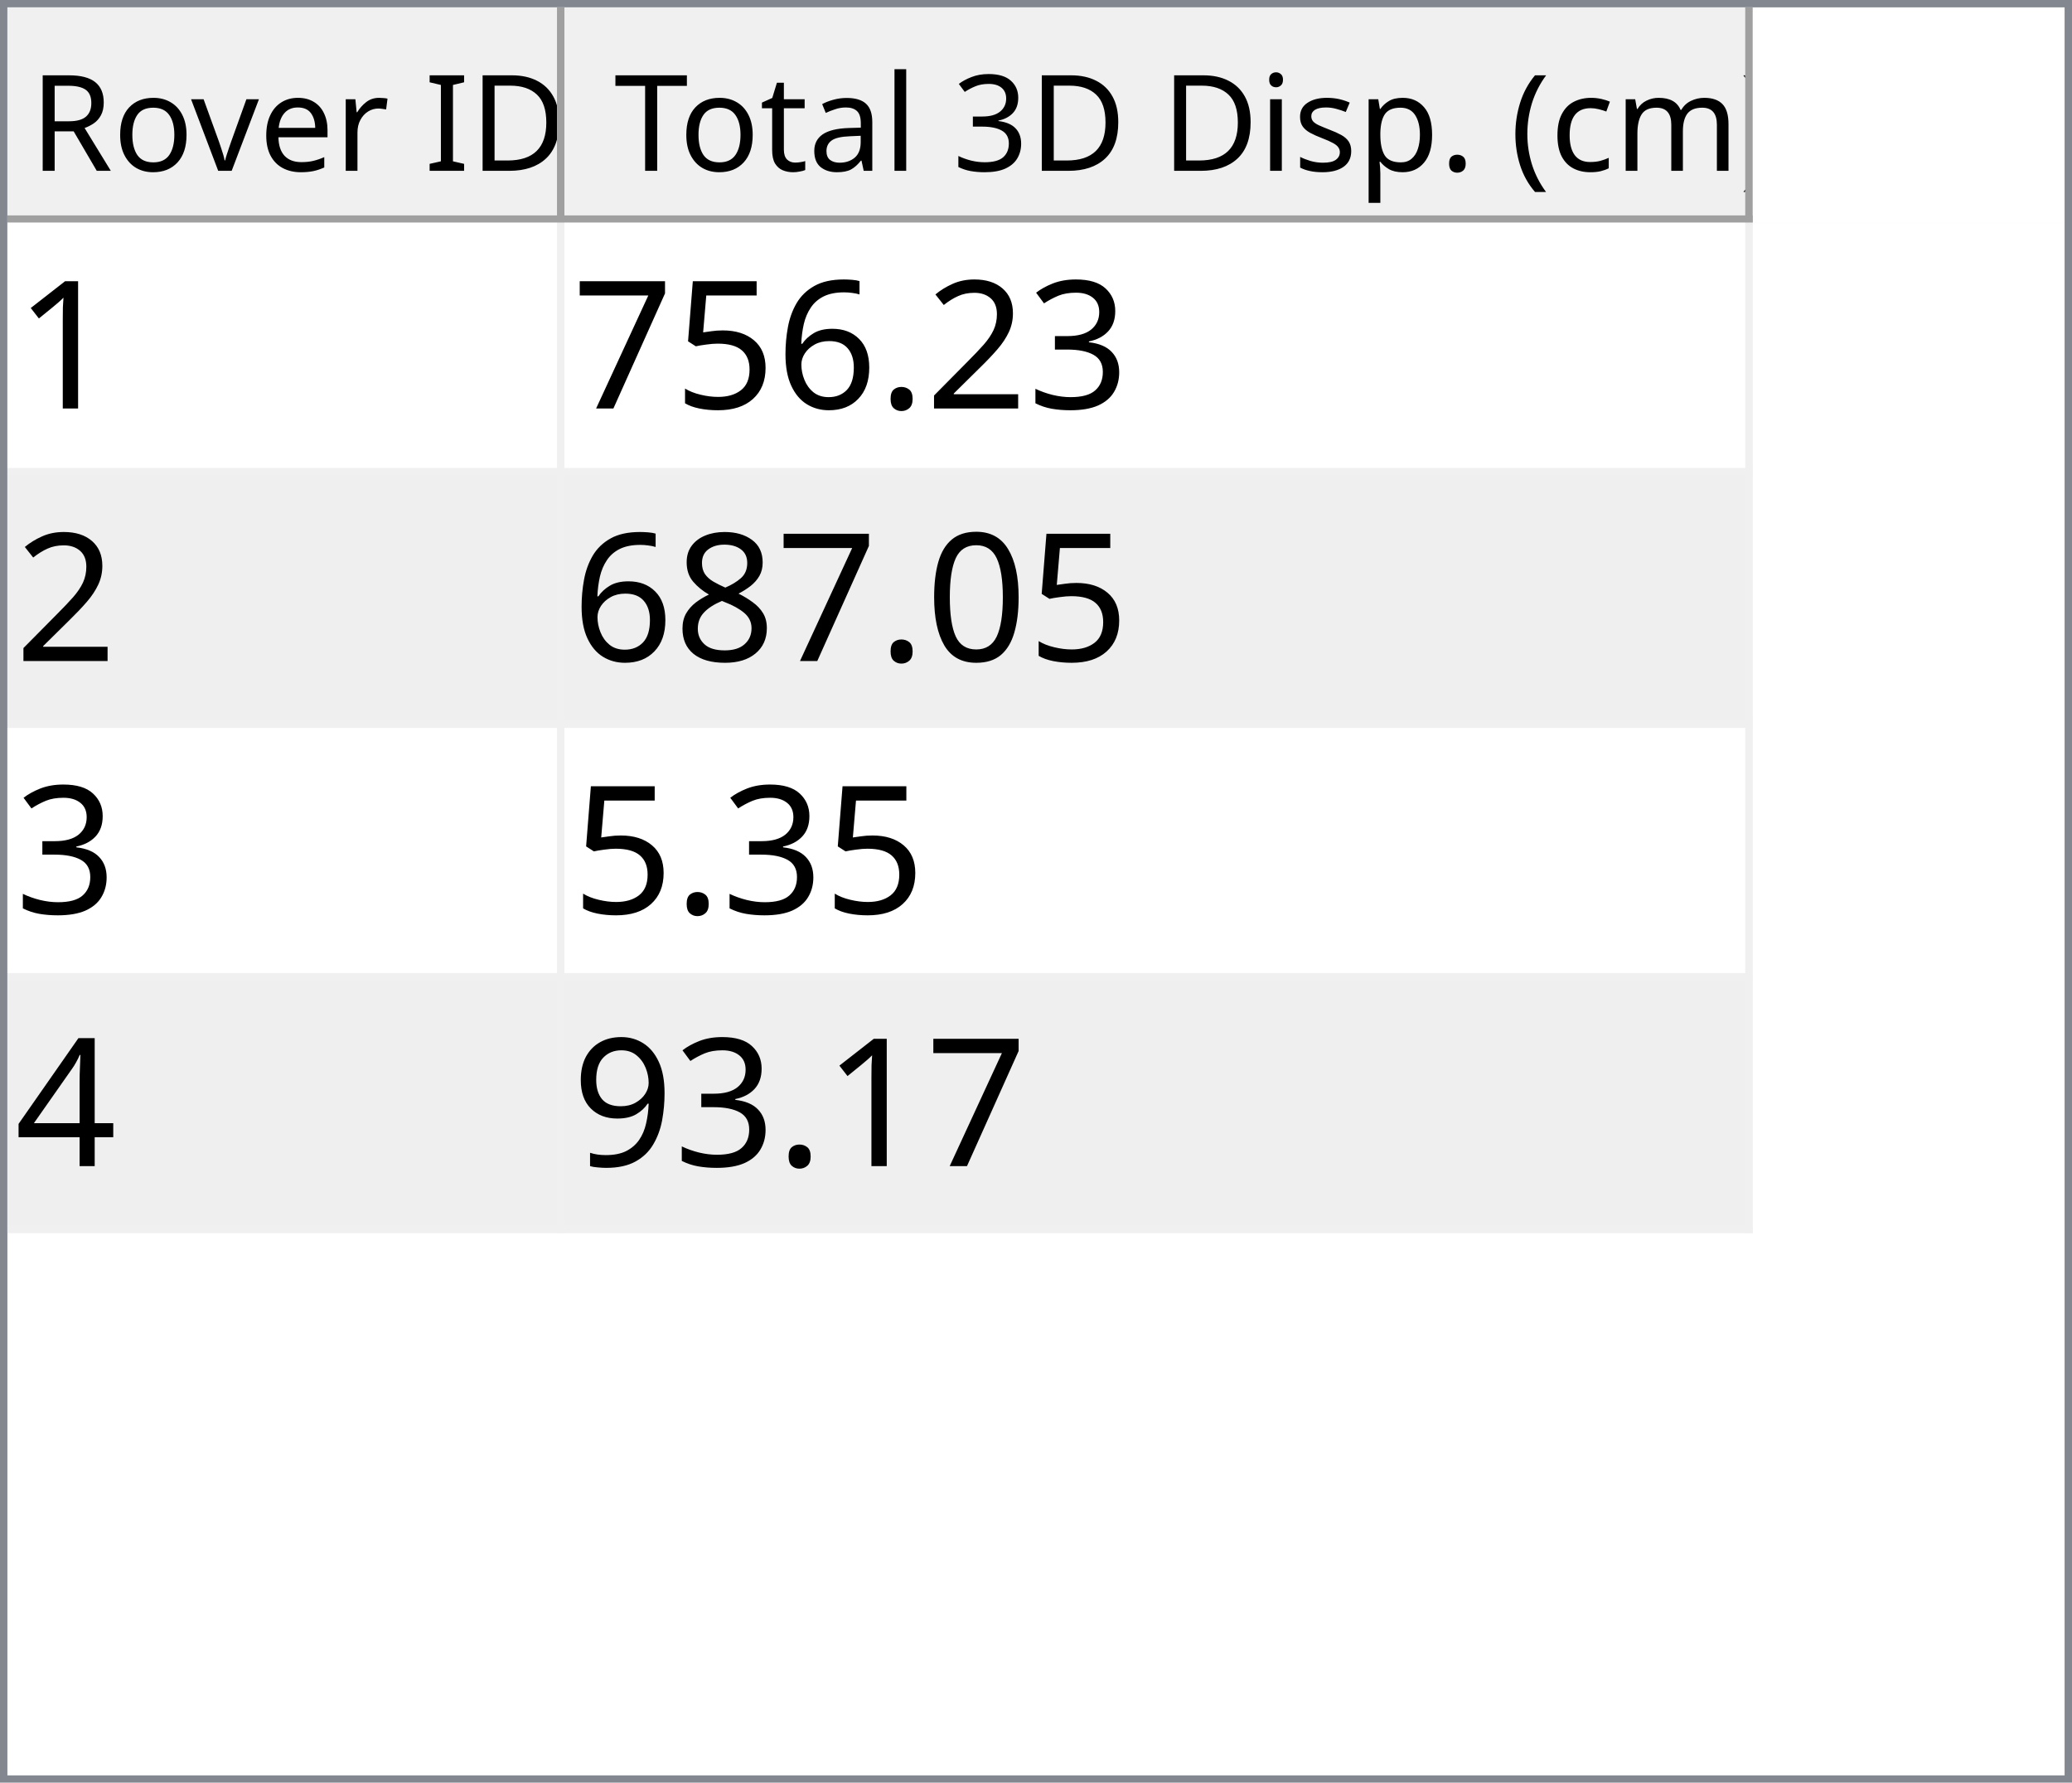
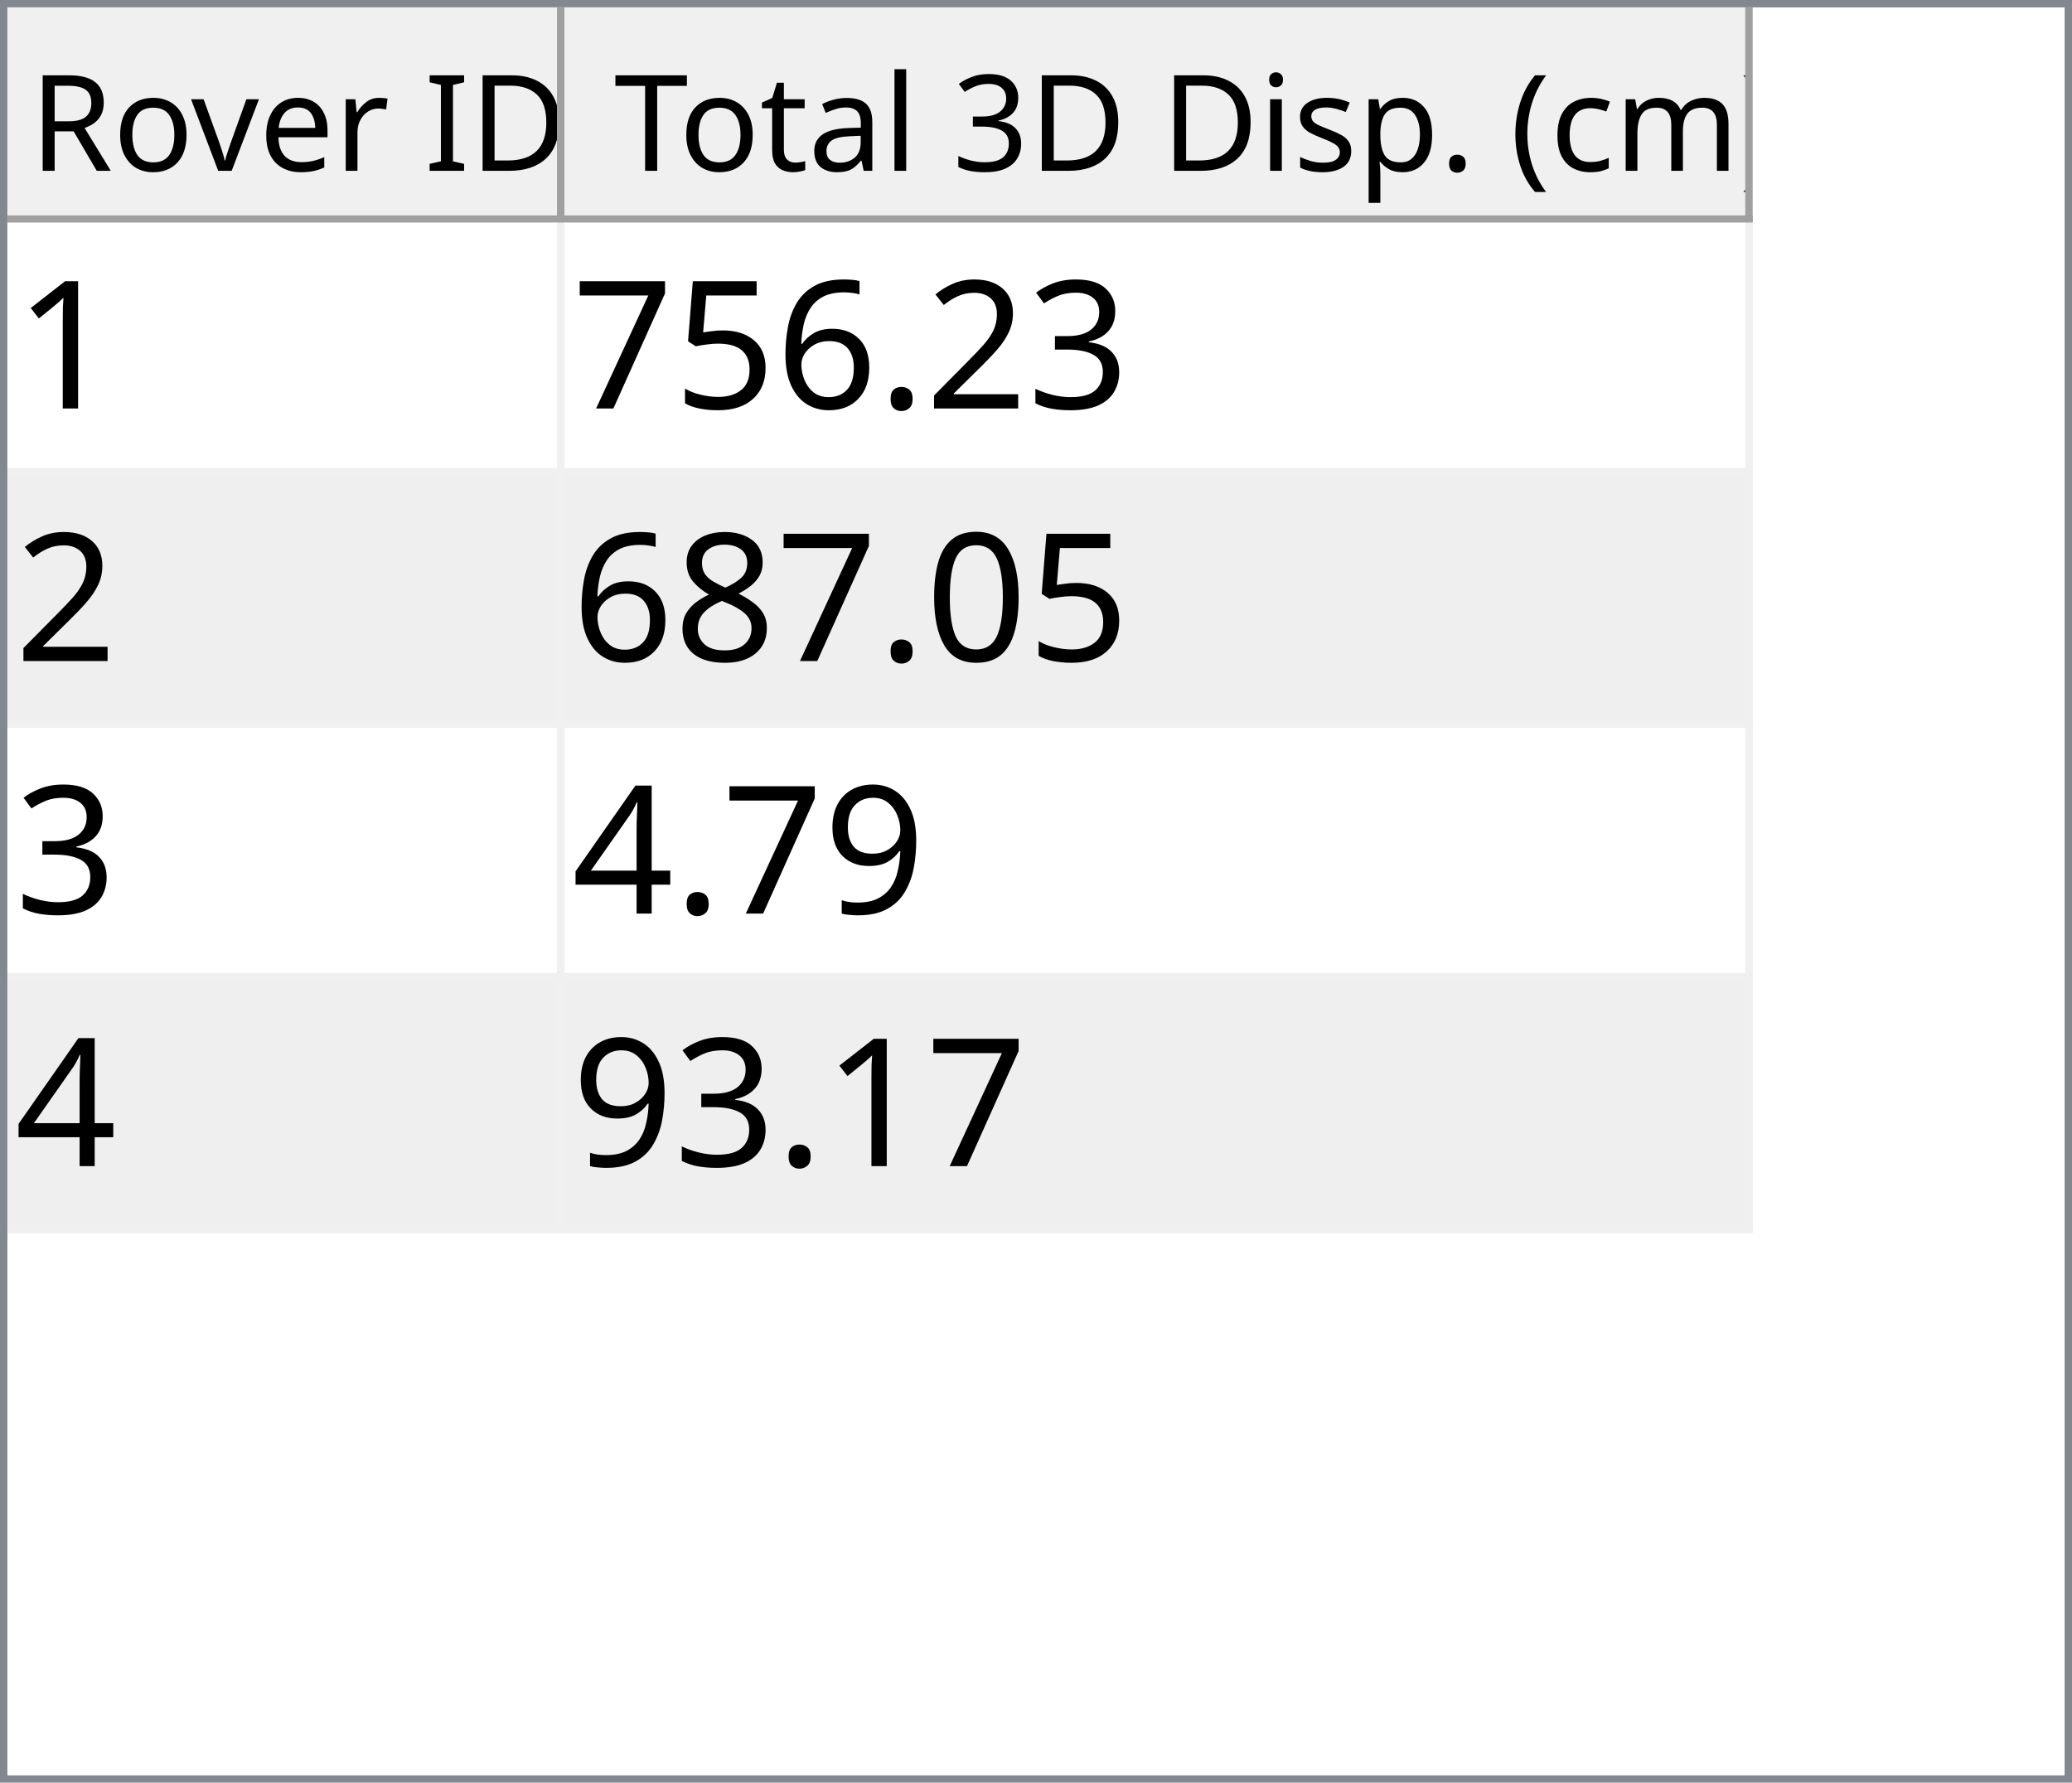
<svg xmlns="http://www.w3.org/2000/svg" style="fill-opacity:1; color-rendering:auto; color-interpolation:auto; text-rendering:auto; stroke:black; stroke-linecap:square; stroke-miterlimit:10; shape-rendering:auto; stroke-opacity:1; fill:black; stroke-dasharray:none; font-weight:normal; stroke-width:1; font-family:'Dialog'; font-style:normal; stroke-linejoin:miter; font-size:12px; stroke-dashoffset:0; image-rendering:auto;" width="279" height="240">
  <defs id="genericDefs" />
  <g>
    <defs id="defs1">
      <clipPath clipPathUnits="userSpaceOnUse" id="clipPath1">
        <path d="M0 0 L279 0 L279 240 L0 240 L0 0 Z" />
      </clipPath>
      <clipPath clipPathUnits="userSpaceOnUse" id="clipPath2">
        <path d="M0 0 L0 240 L279 240 L279 0 Z" />
      </clipPath>
      <clipPath clipPathUnits="userSpaceOnUse" id="clipPath3">
        <path d="M0 0 L0 29 L277 29 L277 0 Z" />
      </clipPath>
      <clipPath clipPathUnits="userSpaceOnUse" id="clipPath4">
        <path d="M0 0 L0 29 L75 29 L75 0 Z" />
      </clipPath>
      <clipPath clipPathUnits="userSpaceOnUse" id="clipPath5">
        <path d="M1 1 L1 28 L74 28 L74 1 Z" />
      </clipPath>
      <clipPath clipPathUnits="userSpaceOnUse" id="clipPath6">
        <path d="M0 0 L0 27 L73 27 L73 0 Z" />
      </clipPath>
      <clipPath clipPathUnits="userSpaceOnUse" id="clipPath7">
        <path d="M-0.5 -0.5 L-0.5 28.5 L74.5 28.5 L74.5 -0.5 Z" />
      </clipPath>
      <clipPath clipPathUnits="userSpaceOnUse" id="clipPath8">
        <path d="M0 0 L0 29 L160 29 L160 0 Z" />
      </clipPath>
      <clipPath clipPathUnits="userSpaceOnUse" id="clipPath9">
        <path d="M1 1 L1 28 L159 28 L159 1 Z" />
      </clipPath>
      <clipPath clipPathUnits="userSpaceOnUse" id="clipPath10">
        <path d="M0 0 L0 27 L158 27 L158 0 Z" />
      </clipPath>
      <clipPath clipPathUnits="userSpaceOnUse" id="clipPath11">
        <path d="M-0.5 -0.5 L-0.5 28.5 L159.5 28.5 L159.5 -0.5 Z" />
      </clipPath>
      <clipPath clipPathUnits="userSpaceOnUse" id="clipPath12">
        <path d="M0 0 L0 209 L277 209 L277 0 Z" />
      </clipPath>
      <clipPath clipPathUnits="userSpaceOnUse" id="clipPath13">
        <path d="M0 0 L0 136 L235 136 L235 0 Z" />
      </clipPath>
      <clipPath clipPathUnits="userSpaceOnUse" id="clipPath14">
        <path d="M-0.5 -0.5 L-0.5 135.5 L234.5 135.5 L234.5 -0.5 Z" />
      </clipPath>
      <clipPath clipPathUnits="userSpaceOnUse" id="clipPath15">
        <path d="M0 0 L0 33 L74 33 L74 0 Z" />
      </clipPath>
      <clipPath clipPathUnits="userSpaceOnUse" id="clipPath16">
        <path d="M0 0 L0 33 L159 33 L159 0 Z" />
      </clipPath>
      <font horiz-adv-x="64.551" id="font1">
        <font-face ascent="107.91" descent="25.098" units-per-em="100" style="font-style:normal; font-family:Segoe UI; font-weight:normal;" />
        <missing-glyph horiz-adv-x="64.551" d="M8.109 0 L8.109 68.266 L56.453 68.266 L56.453 0 L8.109 0 ZM15.328 7.234 L49.219 7.234 L49.219 61.031 L15.328 61.031 L15.328 7.234 Z" />
        <glyph unicode="D" horiz-adv-x="70.117" d="M9.188 0 L9.188 70.016 L28.516 70.016 Q65.531 70.016 65.531 35.891 Q65.531 19.672 55.25 9.836 Q44.969 0 27.734 0 L9.188 0 ZM17.391 62.594 L17.391 7.422 L27.828 7.422 Q41.609 7.422 49.273 14.797 Q56.938 22.172 56.938 35.688 Q56.938 62.594 28.328 62.594 L17.391 62.594 Z" />
        <glyph unicode="I" horiz-adv-x="26.611" d="M17.391 0 L9.188 0 L9.188 70.016 L17.391 70.016 L17.391 0 Z" />
        <glyph unicode=" " horiz-adv-x="27.393" d="" />
        <glyph unicode="r" horiz-adv-x="34.766" d="M34.188 41.891 Q32.078 43.5 28.125 43.5 Q23 43.5 19.555 38.672 Q16.109 33.844 16.109 25.484 L16.109 0 L8.109 0 L8.109 50 L16.109 50 L16.109 39.703 L16.312 39.703 Q18.016 44.969 21.531 47.922 Q25.047 50.875 29.391 50.875 Q32.516 50.875 34.188 50.203 L34.188 41.891 Z" />
        <glyph unicode="e" horiz-adv-x="52.295" d="M48.297 23 L12.984 23 Q13.188 14.656 17.484 10.109 Q21.781 5.562 29.297 5.562 Q37.75 5.562 44.828 11.141 L44.828 3.609 Q38.234 -1.172 27.391 -1.172 Q16.797 -1.172 10.742 5.641 Q4.688 12.453 4.688 24.812 Q4.688 36.469 11.305 43.82 Q17.922 51.172 27.734 51.172 Q37.547 51.172 42.922 44.828 Q48.297 38.484 48.297 27.203 L48.297 23 ZM40.094 29.781 Q40.047 36.719 36.75 40.578 Q33.453 44.438 27.594 44.438 Q21.922 44.438 17.969 40.383 Q14.016 36.328 13.094 29.781 L40.094 29.781 Z" />
        <glyph unicode="v" horiz-adv-x="47.9" d="M47.406 50 L27.484 0 L19.625 0 L0.688 50 L9.469 50 L22.172 13.672 Q23.578 9.672 23.922 6.688 L24.125 6.688 Q24.609 10.453 25.688 13.484 L38.969 50 L47.406 50 Z" />
        <glyph unicode="o" horiz-adv-x="58.594" d="M29 -1.172 Q17.922 -1.172 11.305 5.836 Q4.688 12.844 4.688 24.422 Q4.688 37.016 11.57 44.094 Q18.453 51.172 30.172 51.172 Q41.359 51.172 47.633 44.289 Q53.906 37.406 53.906 25.203 Q53.906 13.234 47.141 6.031 Q40.375 -1.172 29 -1.172 ZM29.594 44.438 Q21.875 44.438 17.383 39.188 Q12.891 33.938 12.891 24.703 Q12.891 15.828 17.43 10.695 Q21.969 5.562 29.594 5.562 Q37.359 5.562 41.531 10.594 Q45.703 15.625 45.703 24.906 Q45.703 34.281 41.531 39.359 Q37.359 44.438 29.594 44.438 Z" />
        <glyph unicode="R" horiz-adv-x="59.814" d="M59.375 0 L49.609 0 L37.891 19.625 Q36.281 22.359 34.766 24.289 Q33.25 26.219 31.664 27.438 Q30.078 28.656 28.25 29.219 Q26.422 29.781 24.125 29.781 L17.391 29.781 L17.391 0 L9.188 0 L9.188 70.016 L30.078 70.016 Q34.672 70.016 38.555 68.867 Q42.438 67.719 45.289 65.375 Q48.141 63.031 49.758 59.547 Q51.375 56.062 51.375 51.375 Q51.375 47.703 50.273 44.656 Q49.172 41.609 47.148 39.211 Q45.125 36.812 42.266 35.133 Q39.406 33.453 35.844 32.516 L35.844 32.328 Q37.594 31.547 38.891 30.547 Q40.188 29.547 41.359 28.18 Q42.531 26.812 43.68 25.078 Q44.828 23.344 46.234 21.047 L59.375 0 ZM17.391 62.594 L17.391 37.203 L28.516 37.203 Q31.594 37.203 34.203 38.133 Q36.812 39.062 38.719 40.797 Q40.625 42.531 41.703 45.047 Q42.781 47.562 42.781 50.688 Q42.781 56.297 39.141 59.445 Q35.5 62.594 28.609 62.594 L17.391 62.594 Z" />
        <glyph unicode=")" horiz-adv-x="30.176" d="M8.297 -15.922 L1.172 -15.922 Q16.406 2.344 16.406 26.812 Q16.406 51.469 1.078 70.016 L8.297 70.016 Q23.531 52.156 23.531 26.703 Q23.531 1.375 8.297 -15.922 Z" />
        <glyph unicode="m" horiz-adv-x="86.133" d="M79.109 0 L71.094 0 L71.094 28.719 Q71.094 37.016 68.531 40.727 Q65.969 44.438 59.906 44.438 Q54.781 44.438 51.195 39.75 Q47.609 35.062 47.609 28.516 L47.609 0 L39.594 0 L39.594 29.688 Q39.594 44.438 28.219 44.438 Q22.953 44.438 19.531 40.016 Q16.109 35.594 16.109 28.516 L16.109 0 L8.109 0 L8.109 50 L16.109 50 L16.109 42.094 L16.312 42.094 Q21.625 51.172 31.844 51.172 Q36.969 51.172 40.773 48.312 Q44.578 45.453 46 40.828 Q51.562 51.172 62.594 51.172 Q79.109 51.172 79.109 30.812 L79.109 0 Z" />
        <glyph unicode="c" horiz-adv-x="46.191" d="M42.188 2.297 Q36.422 -1.172 28.516 -1.172 Q17.828 -1.172 11.258 5.789 Q4.688 12.75 4.688 23.828 Q4.688 36.188 11.766 43.68 Q18.844 51.172 30.672 51.172 Q37.25 51.172 42.281 48.734 L42.281 40.531 Q36.719 44.438 30.375 44.438 Q22.703 44.438 17.797 38.945 Q12.891 33.453 12.891 24.516 Q12.891 15.719 17.508 10.641 Q22.125 5.562 29.891 5.562 Q36.422 5.562 42.188 9.906 L42.188 2.297 Z" />
        <glyph unicode="(" horiz-adv-x="30.176" d="M29.109 -15.922 L21.969 -15.922 Q6.844 1.375 6.844 26.703 Q6.844 52.156 21.969 70.016 L29.203 70.016 Q13.875 51.469 13.875 26.812 Q13.875 2.344 29.109 -15.922 Z" />
        <glyph unicode="." horiz-adv-x="21.68" d="M10.891 -1.078 Q8.641 -1.078 7.055 0.539 Q5.469 2.156 5.469 4.391 Q5.469 6.641 7.055 8.273 Q8.641 9.906 10.891 9.906 Q13.188 9.906 14.797 8.273 Q16.406 6.641 16.406 4.391 Q16.406 2.156 14.797 0.539 Q13.188 -1.078 10.891 -1.078 Z" />
        <glyph unicode="p" horiz-adv-x="58.789" d="M16.312 7.234 L16.109 7.234 L16.109 -23 L8.109 -23 L8.109 50 L16.109 50 L16.109 41.219 L16.312 41.219 Q22.219 51.172 33.594 51.172 Q43.266 51.172 48.688 44.461 Q54.109 37.75 54.109 26.469 Q54.109 13.922 48 6.375 Q41.891 -1.172 31.297 -1.172 Q21.578 -1.172 16.312 7.234 ZM16.109 27.391 L16.109 20.406 Q16.109 14.203 20.141 9.883 Q24.172 5.562 30.375 5.562 Q37.641 5.562 41.773 11.133 Q45.906 16.703 45.906 26.609 Q45.906 34.969 42.047 39.703 Q38.188 44.438 31.594 44.438 Q24.609 44.438 20.359 39.578 Q16.109 34.719 16.109 27.391 Z" />
        <glyph unicode="s" horiz-adv-x="42.432" d="M5.078 1.812 L5.078 10.406 Q11.625 5.562 19.484 5.562 Q30.031 5.562 30.031 12.594 Q30.031 14.594 29.125 15.992 Q28.219 17.391 26.68 18.461 Q25.141 19.531 23.07 20.383 Q21 21.234 18.609 22.172 Q15.281 23.484 12.766 24.828 Q10.25 26.172 8.57 27.859 Q6.891 29.547 6.031 31.695 Q5.172 33.844 5.172 36.719 Q5.172 40.234 6.789 42.945 Q8.406 45.656 11.086 47.484 Q13.766 49.312 17.211 50.242 Q20.656 51.172 24.312 51.172 Q30.812 51.172 35.938 48.922 L35.938 40.828 Q30.422 44.438 23.25 44.438 Q21 44.438 19.195 43.922 Q17.391 43.406 16.094 42.477 Q14.797 41.547 14.086 40.258 Q13.375 38.969 13.375 37.406 Q13.375 35.453 14.086 34.133 Q14.797 32.812 16.164 31.789 Q17.531 30.766 19.484 29.938 Q21.438 29.109 23.922 28.125 Q27.25 26.859 29.883 25.516 Q32.516 24.172 34.375 22.484 Q36.234 20.797 37.234 18.602 Q38.234 16.406 38.234 13.375 Q38.234 9.672 36.602 6.938 Q34.969 4.203 32.234 2.398 Q29.5 0.594 25.93 -0.289 Q22.359 -1.172 18.453 -1.172 Q10.75 -1.172 5.078 1.812 Z" />
        <glyph unicode="i" horiz-adv-x="24.219" d="M12.203 62.703 Q10.062 62.703 8.547 64.164 Q7.031 65.625 7.031 67.875 Q7.031 70.125 8.547 71.609 Q10.062 73.094 12.203 73.094 Q14.406 73.094 15.945 71.609 Q17.484 70.125 17.484 67.875 Q17.484 65.719 15.945 64.211 Q14.406 62.703 12.203 62.703 ZM16.109 0 L8.109 0 L8.109 50 L16.109 50 L16.109 0 Z" />
        <glyph unicode="3" horiz-adv-x="53.906" d="M46.531 19.828 Q46.531 15.094 44.75 11.211 Q42.969 7.328 39.719 4.57 Q36.469 1.812 31.93 0.297 Q27.391 -1.219 21.922 -1.219 Q11.922 -1.219 6 2.594 L6 11.188 Q13.094 5.609 22.219 5.609 Q25.875 5.609 28.828 6.539 Q31.781 7.469 33.906 9.227 Q36.031 10.984 37.18 13.477 Q38.328 15.969 38.328 19.094 Q38.328 32.812 18.797 32.812 L12.984 32.812 L12.984 39.594 L18.5 39.594 Q35.797 39.594 35.797 52.484 Q35.797 64.406 22.609 64.406 Q15.188 64.406 8.688 59.422 L8.688 67.188 Q15.375 71.188 24.609 71.188 Q29 71.188 32.57 69.969 Q36.141 68.75 38.68 66.555 Q41.219 64.359 42.609 61.281 Q44 58.203 44 54.5 Q44 40.672 30.031 36.719 L30.031 36.531 Q33.594 36.141 36.625 34.797 Q39.656 33.453 41.852 31.305 Q44.047 29.156 45.289 26.25 Q46.531 23.344 46.531 19.828 Z" />
        <glyph unicode="l" horiz-adv-x="24.219" d="M16.109 0 L8.109 0 L8.109 74.031 L16.109 74.031 L16.109 0 Z" />
        <glyph unicode="a" horiz-adv-x="50.879" d="M43.891 0 L35.891 0 L35.891 7.812 L35.688 7.812 Q30.469 -1.172 20.312 -1.172 Q12.844 -1.172 8.617 2.781 Q4.391 6.734 4.391 13.281 Q4.391 27.297 20.906 29.594 L35.891 31.688 Q35.891 44.438 25.594 44.438 Q16.547 44.438 9.281 38.281 L9.281 46.484 Q16.656 51.172 26.266 51.172 Q43.891 51.172 43.891 32.516 L43.891 0 ZM35.891 25.297 L23.828 23.641 Q18.266 22.859 15.43 20.875 Q12.594 18.891 12.594 13.875 Q12.594 10.203 15.211 7.883 Q17.828 5.562 22.172 5.562 Q28.125 5.562 32.008 9.742 Q35.891 13.922 35.891 20.312 L35.891 25.297 Z" />
        <glyph unicode="t" horiz-adv-x="33.887" d="M31.297 0.484 Q28.469 -1.078 23.828 -1.078 Q10.688 -1.078 10.688 13.578 L10.688 43.172 L2.094 43.172 L2.094 50 L10.688 50 L10.688 62.203 L18.703 64.797 L18.703 50 L31.297 50 L31.297 43.172 L18.703 43.172 L18.703 14.984 Q18.703 9.969 20.414 7.82 Q22.125 5.672 26.078 5.672 Q29.109 5.672 31.297 7.328 L31.297 0.484 Z" />
        <glyph unicode="T" horiz-adv-x="52.393" d="M50.594 62.594 L30.375 62.594 L30.375 0 L22.172 0 L22.172 62.594 L2 62.594 L2 70.016 L50.594 70.016 L50.594 62.594 Z" />
      </font>
      <font horiz-adv-x="75.0" id="font2">
        <font-face ascent="100.537" descent="21.973" units-per-em="100" style="font-style:normal; font-family:sans-serif; font-weight:normal;" />
        <missing-glyph horiz-adv-x="75.0" d="M12.5 0 L12.5 62.5 L62.5 62.5 L62.5 0 L12.5 0 ZM14.062 1.562 L60.938 1.562 L60.938 60.938 L14.062 60.938 L14.062 1.562 Z" />
        <glyph unicode="1" horiz-adv-x="55.615" d="M37.25 0 L28.469 0 L28.469 56 Q25.297 52.984 20.141 49.953 Q14.984 46.922 10.891 45.406 L10.891 53.906 Q18.266 57.375 23.781 62.305 Q29.297 67.234 31.594 71.875 L37.25 71.875 L37.25 0 Z" />
        <glyph unicode="3" horiz-adv-x="55.615" d="M4.203 18.891 L12.984 20.062 Q14.5 12.594 18.141 9.297 Q21.781 6 27 6 Q33.203 6 37.477 10.297 Q41.75 14.594 41.75 20.953 Q41.75 27 37.797 30.93 Q33.844 34.859 27.734 34.859 Q25.25 34.859 21.531 33.891 L22.516 41.609 Q23.391 41.5 23.922 41.5 Q29.547 41.5 34.039 44.43 Q38.531 47.359 38.531 53.469 Q38.531 58.297 35.258 61.477 Q31.984 64.656 26.812 64.656 Q21.688 64.656 18.266 61.43 Q14.844 58.203 13.875 51.766 L5.078 53.328 Q6.688 62.156 12.398 67.016 Q18.109 71.875 26.609 71.875 Q32.469 71.875 37.398 69.359 Q42.328 66.844 44.945 62.5 Q47.562 58.156 47.562 53.266 Q47.562 48.641 45.07 44.828 Q42.578 41.016 37.703 38.766 Q44.047 37.312 47.562 32.695 Q51.078 28.078 51.078 21.141 Q51.078 11.766 44.242 5.25 Q37.406 -1.266 26.953 -1.266 Q17.531 -1.266 11.305 4.352 Q5.078 9.969 4.203 18.891 Z" />
        <glyph unicode="2" horiz-adv-x="55.615" d="M50.344 8.453 L50.344 0 L3.031 0 Q2.938 3.172 4.047 6.109 Q5.859 10.938 9.836 15.625 Q13.812 20.312 21.344 26.469 Q33.016 36.031 37.117 41.625 Q41.219 47.219 41.219 52.203 Q41.219 57.422 37.477 61.008 Q33.734 64.594 27.734 64.594 Q21.391 64.594 17.578 60.789 Q13.766 56.984 13.719 50.25 L4.688 51.172 Q5.609 61.281 11.664 66.578 Q17.719 71.875 27.938 71.875 Q38.234 71.875 44.242 66.164 Q50.25 60.453 50.25 52 Q50.25 47.703 48.492 43.555 Q46.734 39.406 42.656 34.812 Q38.578 30.219 29.109 22.219 Q21.188 15.578 18.945 13.211 Q16.703 10.844 15.234 8.453 L50.344 8.453 Z" />
        <glyph unicode="." horiz-adv-x="27.783" d="M9.078 0 L9.078 10.016 L19.094 10.016 L19.094 0 L9.078 0 Z" />
        <glyph unicode="6" horiz-adv-x="55.615" d="M49.75 54.047 L41.016 53.375 Q39.844 58.547 37.703 60.891 Q34.125 64.656 28.906 64.656 Q24.703 64.656 21.531 62.312 Q17.391 59.281 14.992 53.469 Q12.594 47.656 12.5 36.922 Q15.672 41.75 20.266 44.094 Q24.859 46.438 29.891 46.438 Q38.672 46.438 44.852 39.969 Q51.031 33.5 51.031 23.25 Q51.031 16.5 48.125 10.719 Q45.219 4.938 40.141 1.859 Q35.062 -1.219 28.609 -1.219 Q17.625 -1.219 10.695 6.859 Q3.766 14.938 3.766 33.5 Q3.766 54.25 11.422 63.672 Q18.109 71.875 29.438 71.875 Q37.891 71.875 43.289 67.141 Q48.688 62.406 49.75 54.047 ZM13.875 23.188 Q13.875 18.656 15.797 14.508 Q17.719 10.359 21.188 8.18 Q24.656 6 28.469 6 Q34.031 6 38.039 10.492 Q42.047 14.984 42.047 22.703 Q42.047 30.125 38.086 34.398 Q34.125 38.672 28.125 38.672 Q22.172 38.672 18.023 34.398 Q13.875 30.125 13.875 23.188 Z" />
        <glyph unicode="5" horiz-adv-x="55.615" d="M4.156 18.75 L13.375 19.531 Q14.406 12.797 18.141 9.398 Q21.875 6 27.156 6 Q33.5 6 37.891 10.789 Q42.281 15.578 42.281 23.484 Q42.281 31 38.062 35.352 Q33.844 39.703 27 39.703 Q22.75 39.703 19.336 37.773 Q15.922 35.844 13.969 32.766 L5.719 33.844 L12.641 70.609 L48.25 70.609 L48.25 62.203 L19.672 62.203 L15.828 42.969 Q22.266 47.469 29.344 47.469 Q38.719 47.469 45.164 40.969 Q51.609 34.469 51.609 24.266 Q51.609 14.547 45.953 7.469 Q39.062 -1.219 27.156 -1.219 Q17.391 -1.219 11.211 4.25 Q5.031 9.719 4.156 18.75 Z" />
        <glyph unicode="7" horiz-adv-x="55.615" d="M4.734 62.203 L4.734 70.656 L51.078 70.656 L51.078 63.812 Q44.234 56.547 37.523 44.484 Q30.812 32.422 27.156 19.672 Q24.516 10.688 23.781 0 L14.75 0 Q14.891 8.453 18.062 20.414 Q21.234 32.375 27.172 43.484 Q33.109 54.594 39.797 62.203 L4.734 62.203 Z" />
        <glyph unicode="0" horiz-adv-x="55.615" d="M4.156 35.297 Q4.156 48 6.766 55.742 Q9.375 63.484 14.523 67.68 Q19.672 71.875 27.484 71.875 Q33.25 71.875 37.594 69.555 Q41.938 67.234 44.773 62.867 Q47.609 58.5 49.219 52.227 Q50.828 45.953 50.828 35.297 Q50.828 22.703 48.242 14.969 Q45.656 7.234 40.508 3.008 Q35.359 -1.219 27.484 -1.219 Q17.141 -1.219 11.234 6.203 Q4.156 15.141 4.156 35.297 ZM13.188 35.297 Q13.188 17.672 17.312 11.836 Q21.438 6 27.484 6 Q33.547 6 37.672 11.859 Q41.797 17.719 41.797 35.297 Q41.797 52.984 37.672 58.789 Q33.547 64.594 27.391 64.594 Q21.344 64.594 17.719 59.469 Q13.188 52.938 13.188 35.297 Z" />
        <glyph unicode="8" horiz-adv-x="55.615" d="M17.672 38.812 Q12.203 40.828 9.57 44.539 Q6.938 48.25 6.938 53.422 Q6.938 61.234 12.555 66.555 Q18.172 71.875 27.484 71.875 Q36.859 71.875 42.578 66.43 Q48.297 60.984 48.297 53.172 Q48.297 48.188 45.68 44.508 Q43.062 40.828 37.75 38.812 Q44.344 36.672 47.781 31.883 Q51.219 27.094 51.219 20.453 Q51.219 11.281 44.727 5.031 Q38.234 -1.219 27.641 -1.219 Q17.047 -1.219 10.547 5.055 Q4.047 11.328 4.047 20.703 Q4.047 27.688 7.594 32.398 Q11.141 37.109 17.672 38.812 ZM15.922 53.719 Q15.922 48.641 19.195 45.414 Q22.469 42.188 27.688 42.188 Q32.766 42.188 36.016 45.383 Q39.266 48.578 39.266 53.219 Q39.266 58.062 35.914 61.359 Q32.562 64.656 27.594 64.656 Q22.562 64.656 19.242 61.43 Q15.922 58.203 15.922 53.719 ZM13.094 20.656 Q13.094 16.891 14.875 13.375 Q16.656 9.859 20.172 7.93 Q23.688 6 27.734 6 Q34.031 6 38.133 10.055 Q42.234 14.109 42.234 20.359 Q42.234 26.703 38.016 30.859 Q33.797 35.016 27.438 35.016 Q21.234 35.016 17.164 30.914 Q13.094 26.812 13.094 20.656 Z" />
+         <glyph unicode="9" horiz-adv-x="55.615" d="M5.469 16.547 L13.922 17.328 Q14.984 11.375 18.016 8.688 Q21.047 6 25.781 6 Q29.828 6 32.883 7.859 Q35.938 9.719 37.891 12.82 Q39.844 15.922 41.164 21.195 Q42.484 26.469 42.484 31.938 Q42.484 32.516 42.438 33.688 Q39.797 29.5 35.234 26.883 Q30.672 24.266 25.344 24.266 Q16.453 24.266 10.305 30.711 Q4.156 37.156 4.156 47.703 Q4.156 58.594 10.578 65.234 Q17 71.875 26.656 71.875 Q33.641 71.875 39.43 68.117 Q45.219 64.359 48.219 57.398 Q51.219 50.438 51.219 37.25 Q51.219 23.531 48.242 15.406 Q45.266 7.281 39.383 3.031 Q33.5 -1.219 25.594 -1.219 Q17.188 -1.219 11.867 3.445 Q6.547 8.109 5.469 16.547 ZM41.453 48.141 Q41.453 55.719 37.43 60.156 Q33.406 64.594 27.734 64.594 Q21.875 64.594 17.531 59.812 Q13.188 55.031 13.188 47.406 Q13.188 40.578 17.312 36.305 Q21.438 32.031 27.484 32.031 Q33.594 32.031 37.523 36.305 Q41.453 40.578 41.453 48.141 Z" />
        <glyph unicode="4" horiz-adv-x="55.615" d="M32.328 0 L32.328 17.141 L1.266 17.141 L1.266 25.203 L33.938 71.578 L41.109 71.578 L41.109 25.203 L50.781 25.203 L50.781 17.141 L41.109 17.141 L41.109 0 L32.328 0 ZM32.328 25.203 L32.328 57.469 L9.906 25.203 L32.328 25.203 Z" />
-         <glyph unicode="9" horiz-adv-x="55.615" d="M5.469 16.547 L13.922 17.328 Q14.984 11.375 18.016 8.688 Q21.047 6 25.781 6 Q29.828 6 32.883 7.859 Q35.938 9.719 37.891 12.82 Q39.844 15.922 41.164 21.195 Q42.484 26.469 42.484 31.938 Q42.484 32.516 42.438 33.688 Q39.797 29.5 35.234 26.883 Q30.672 24.266 25.344 24.266 Q16.453 24.266 10.305 30.711 Q4.156 37.156 4.156 47.703 Q4.156 58.594 10.578 65.234 Q17 71.875 26.656 71.875 Q33.641 71.875 39.43 68.117 Q45.219 64.359 48.219 57.398 Q51.219 50.438 51.219 37.25 Q51.219 23.531 48.242 15.406 Q45.266 7.281 39.383 3.031 Q33.5 -1.219 25.594 -1.219 Q17.188 -1.219 11.867 3.445 Q6.547 8.109 5.469 16.547 ZM41.453 48.141 Q41.453 55.719 37.43 60.156 Q33.406 64.594 27.734 64.594 Q21.875 64.594 17.531 59.812 Q13.188 55.031 13.188 47.406 Q13.188 40.578 17.312 36.305 Q21.438 32.031 27.484 32.031 Q33.594 32.031 37.523 36.305 Q41.453 40.578 41.453 48.141 Z" />
      </font>
    </defs>
    <g style="fill:white; stroke:white;">
      <rect x="0" y="0" width="279" style="clip-path:url(#clipPath1); stroke:none;" height="240" />
    </g>
    <g style="fill:white; text-rendering:optimizeSpeed; color-rendering:optimizeSpeed; image-rendering:optimizeSpeed; shape-rendering:crispEdges; stroke:white; color-interpolation:sRGB;">
      <rect x="0" width="279" height="240" y="0" style="stroke:none;" />
      <path style="stroke:none;" d="M0 240 L279 240 L279 0 L0 0 Z" />
    </g>
    <g style="fill:rgb(240,240,240); font-size:18px; font-family:'Segoe UI'; stroke:rgb(240,240,240);">
      <rect x="0" y="0" width="279" style="clip-path:url(#clipPath2); stroke:none;" height="240" />
    </g>
    <g style="fill:rgb(130,135,144); font-size:18px; font-family:'Segoe UI'; stroke:rgb(130,135,144);">
      <path d="M0 0 L279 0 L279 240 L0 240 L0 0 ZM1 1 L278 1 L278 239 L1 239 L1 1 Z" style="fill-rule:evenodd; clip-path:url(#clipPath2); stroke:none;" />
    </g>
    <g style="fill:white; font-size:18px; font-family:'Segoe UI'; stroke:white;" transform="translate(1,1)">
      <rect x="0" y="0" width="277" style="clip-path:url(#clipPath3); stroke:none;" height="29" />
    </g>
    <g style="fill:rgb(240,240,240); font-size:18px; font-family:'Segoe UI'; stroke:rgb(240,240,240);" transform="translate(1,1)">
      <rect x="0" y="0" width="75" style="clip-path:url(#clipPath4); stroke:none;" height="29" />
    </g>
    <g style="font-family:'Segoe UI'; font-size:18px;" transform="translate(2,2)">
      <text x="2" xml:space="preserve" y="21" style="clip-path:url(#clipPath6); stroke:none;">Rover ID</text>
    </g>
    <g transform="translate(1.5,1.5)" style="fill:rgb(160,160,160); font-size:18px; font-family:'Segoe UI'; stroke:rgb(160,160,160); stroke-linejoin:bevel;">
      <line x1="74" x2="74" y1="0" style="fill:none; clip-path:url(#clipPath7);" y2="28" />
    </g>
    <g transform="matrix(1,0,0,1,1,1) translate(0.5,0.5)" style="fill:rgb(160,160,160); font-size:18px; font-family:'Segoe UI'; stroke:rgb(160,160,160); stroke-linejoin:bevel;">
      <line x1="0" x2="74" y1="28" style="fill:none; clip-path:url(#clipPath7);" y2="28" />
    </g>
    <g style="fill:rgb(240,240,240); font-size:18px; font-family:'Segoe UI'; stroke:rgb(240,240,240);" transform="translate(76,1)">
      <rect x="0" y="0" width="160" style="clip-path:url(#clipPath8); stroke:none;" height="29" />
    </g>
    <g style="font-family:'Segoe UI'; font-size:18px;" transform="translate(77,2)">
      <text x="1" xml:space="preserve" y="21" style="clip-path:url(#clipPath10); stroke:none;"> Total 3D Disp. (cm)</text>
    </g>
    <g transform="translate(76.5,1.5)" style="fill:rgb(160,160,160); font-size:18px; font-family:'Segoe UI'; stroke:rgb(160,160,160); stroke-linejoin:bevel;">
      <line x1="159" x2="159" y1="0" style="fill:none; clip-path:url(#clipPath11);" y2="28" />
    </g>
    <g transform="matrix(1,0,0,1,76,1) translate(0.5,0.5)" style="fill:rgb(160,160,160); font-size:18px; font-family:'Segoe UI'; stroke:rgb(160,160,160); stroke-linejoin:bevel;">
      <line x1="0" x2="159" y1="28" style="fill:none; clip-path:url(#clipPath11);" y2="28" />
    </g>
    <g style="fill:white; font-size:18px; font-family:'Segoe UI'; stroke:white;" transform="translate(1,30)">
      <rect x="0" y="0" width="277" style="clip-path:url(#clipPath12); stroke:none;" height="209" />
    </g>
    <g style="fill:rgb(240,240,240); font-size:24px; font-family:sans-serif; stroke:rgb(240,240,240);" transform="translate(1,30)">
      <rect x="0" y="0" width="235" style="clip-path:url(#clipPath13); stroke:none;" height="136" />
      <line transform="translate(0.5,0.5)" x1="0" x2="234" y1="33" style="clip-path:url(#clipPath14); fill:none; stroke-linejoin:bevel;" y2="33" />
    </g>
    <g transform="matrix(1,0,0,1,1,30) translate(0.5,0.5)" style="fill:rgb(240,240,240); font-size:24px; font-family:sans-serif; stroke:rgb(240,240,240); stroke-linejoin:bevel;">
      <line x1="0" x2="234" y1="67" style="fill:none; clip-path:url(#clipPath14);" y2="67" />
    </g>
    <g transform="matrix(1,0,0,1,1,30) translate(0.5,0.5)" style="fill:rgb(240,240,240); font-size:24px; font-family:sans-serif; stroke:rgb(240,240,240); stroke-linejoin:bevel;">
      <line x1="0" x2="234" y1="101" style="fill:none; clip-path:url(#clipPath14);" y2="101" />
    </g>
    <g transform="matrix(1,0,0,1,1,30) translate(0.5,0.5)" style="fill:rgb(240,240,240); font-size:24px; font-family:sans-serif; stroke:rgb(240,240,240); stroke-linejoin:bevel;">
      <line x1="0" x2="234" y1="135" style="fill:none; clip-path:url(#clipPath14);" y2="135" />
    </g>
    <g transform="matrix(1,0,0,1,1,30) translate(0.5,0.5)" style="fill:rgb(240,240,240); font-size:24px; font-family:sans-serif; stroke:rgb(240,240,240); stroke-linejoin:bevel;">
      <line x1="74" x2="74" y1="0" style="fill:none; clip-path:url(#clipPath14);" y2="135" />
    </g>
    <g transform="matrix(1,0,0,1,1,30) translate(0.5,0.5)" style="fill:rgb(240,240,240); font-size:24px; font-family:sans-serif; stroke:rgb(240,240,240); stroke-linejoin:bevel;">
      <line x1="234" x2="234" y1="0" style="fill:none; clip-path:url(#clipPath14);" y2="135" />
    </g>
    <g style="fill:white; font-size:24px; font-family:sans-serif; stroke:white;" transform="matrix(1,0,0,1,1,30)">
      <rect x="0" y="0" width="74" style="clip-path:url(#clipPath15); stroke:none;" height="33" />
      <text x="1" y="25" style="fill:black; clip-path:url(#clipPath15); stroke:none;" xml:space="preserve">1</text>
    </g>
    <g style="fill:white; font-size:24px; font-family:sans-serif; stroke:white;" transform="matrix(1,0,0,1,1,30) translate(75,0)">
      <rect x="0" y="0" width="159" style="clip-path:url(#clipPath16); stroke:none;" height="33" />
      <text x="1" y="25" style="fill:black; clip-path:url(#clipPath16); stroke:none;" xml:space="preserve">756.23</text>
    </g>
    <g style="fill:rgb(239,239,239); font-size:24px; font-family:sans-serif; stroke:rgb(239,239,239);" transform="matrix(1,0,0,1,1,30) translate(0,34)">
      <rect x="0" y="0" width="74" style="clip-path:url(#clipPath15); stroke:none;" height="33" />
      <text x="1" y="25" style="fill:black; clip-path:url(#clipPath15); stroke:none;" xml:space="preserve">2</text>
    </g>
    <g style="fill:rgb(239,239,239); font-size:24px; font-family:sans-serif; stroke:rgb(239,239,239);" transform="matrix(1,0,0,1,1,30) translate(75,34)">
      <rect x="0" y="0" width="159" style="clip-path:url(#clipPath16); stroke:none;" height="33" />
      <text x="1" y="25" style="fill:black; clip-path:url(#clipPath16); stroke:none;" xml:space="preserve">687.05</text>
    </g>
    <g style="fill:white; font-size:24px; font-family:sans-serif; stroke:white;" transform="matrix(1,0,0,1,1,30) translate(0,68)">
      <rect x="0" y="0" width="74" style="clip-path:url(#clipPath15); stroke:none;" height="33" />
      <text x="1" y="25" style="fill:black; clip-path:url(#clipPath15); stroke:none;" xml:space="preserve">3</text>
    </g>
    <g style="fill:white; font-size:24px; font-family:sans-serif; stroke:white;" transform="matrix(1,0,0,1,1,30) translate(75,68)">
      <rect x="0" y="0" width="159" style="clip-path:url(#clipPath16); stroke:none;" height="33" />
-       <text x="1" y="25" style="fill:black; clip-path:url(#clipPath16); stroke:none;" xml:space="preserve">5.35</text>
+       <text x="1" y="25" style="fill:black; clip-path:url(#clipPath16); stroke:none;" xml:space="preserve">4.79</text>
    </g>
    <g style="fill:rgb(239,239,239); font-size:24px; font-family:sans-serif; stroke:rgb(239,239,239);" transform="matrix(1,0,0,1,1,30) translate(0,102)">
      <rect x="0" y="0" width="74" style="clip-path:url(#clipPath15); stroke:none;" height="33" />
      <text x="1" y="25" style="fill:black; clip-path:url(#clipPath15); stroke:none;" xml:space="preserve">4</text>
    </g>
    <g style="fill:rgb(239,239,239); font-size:24px; font-family:sans-serif; stroke:rgb(239,239,239);" transform="matrix(1,0,0,1,1,30) translate(75,102)">
      <rect x="0" y="0" width="159" style="clip-path:url(#clipPath16); stroke:none;" height="33" />
      <text x="1" y="25" style="fill:black; clip-path:url(#clipPath16); stroke:none;" xml:space="preserve">93.17</text>
    </g>
  </g>
</svg>
